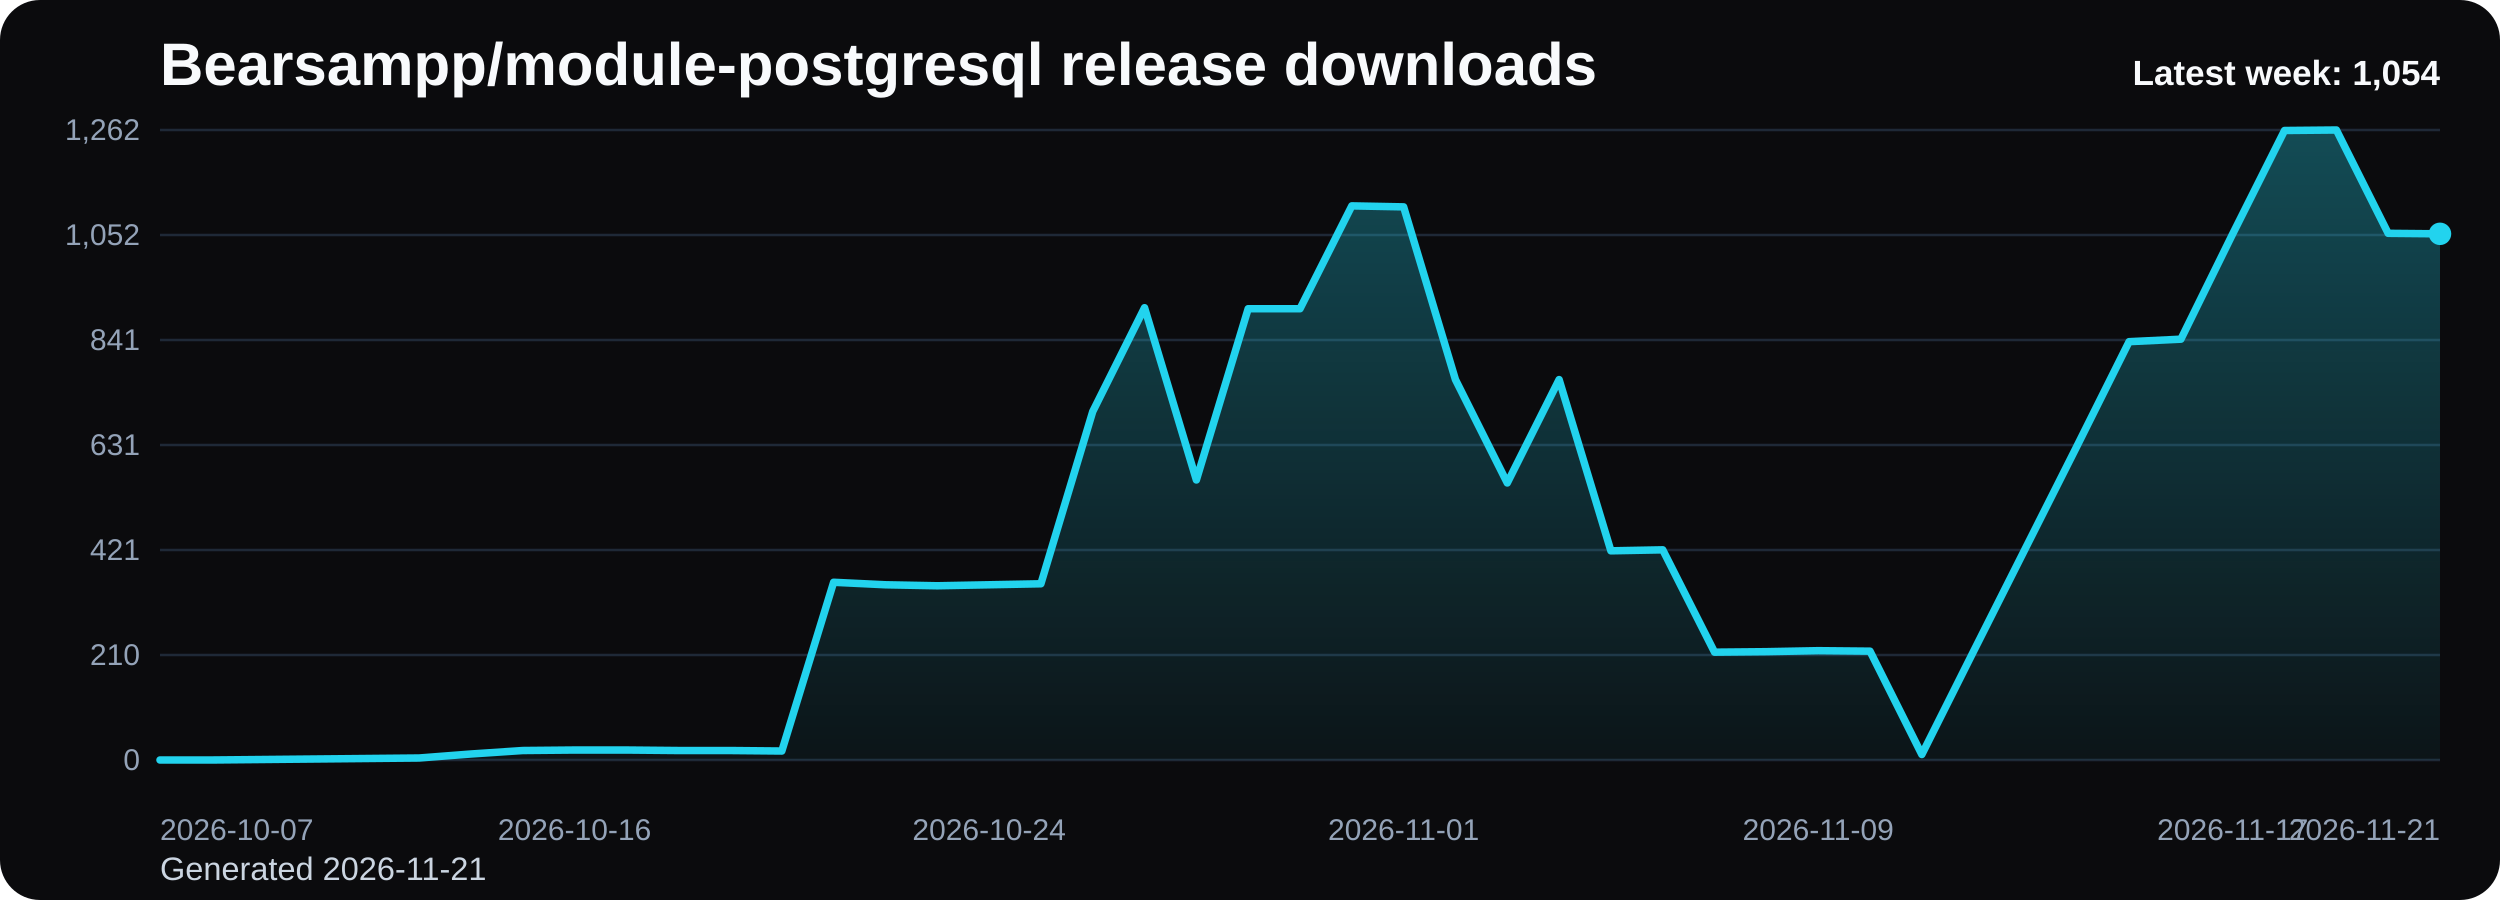
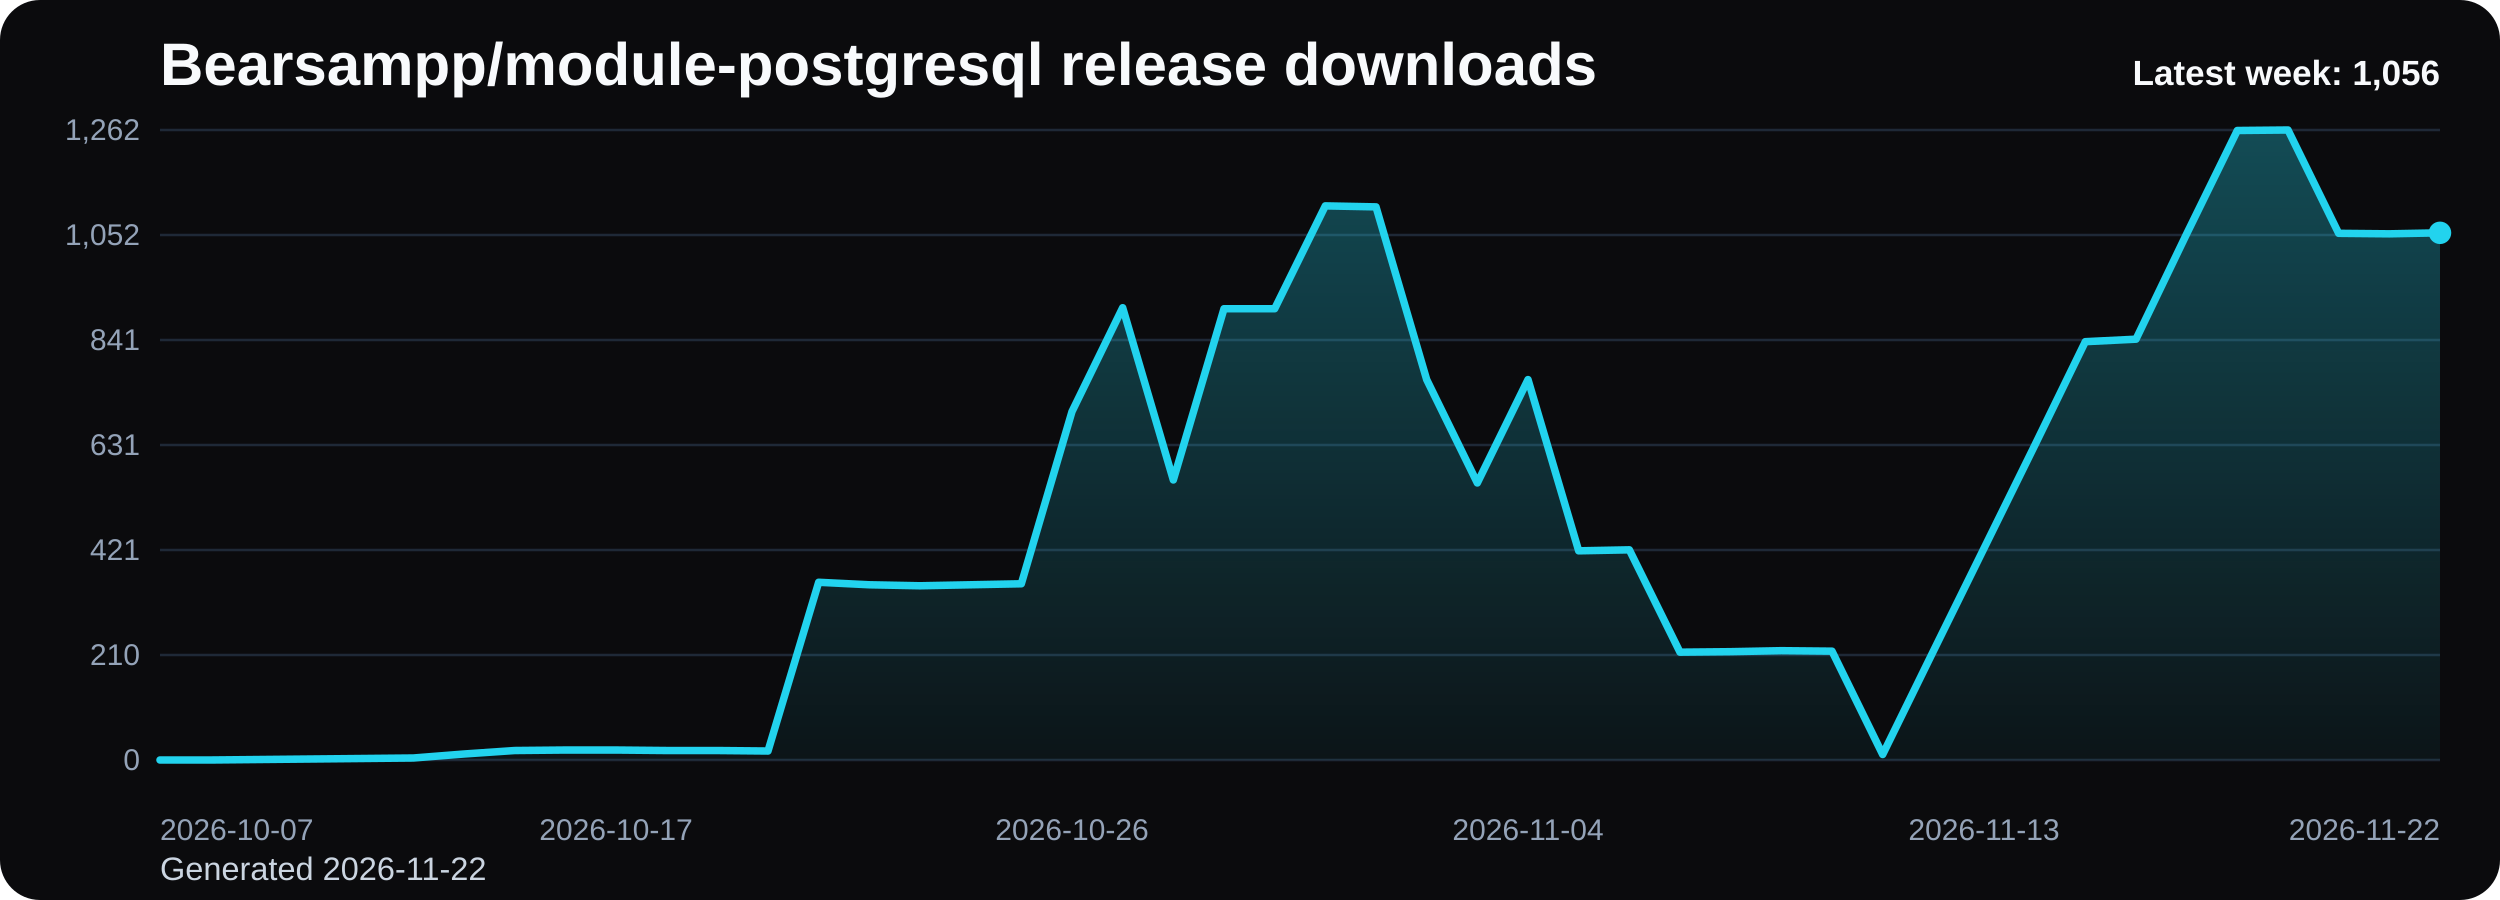
<svg xmlns="http://www.w3.org/2000/svg" viewBox="0 0 1000 360" role="img" aria-label="Bearsampp/module-postgresql release downloads chart">
  <defs>
    <linearGradient id="fill-weekly-black" x1="0" y1="0" x2="0" y2="1">
      <stop offset="0%" stop-color="#22d3ee" stop-opacity="0.32" />
      <stop offset="100%" stop-color="#22d3ee" stop-opacity="0.05" />
    </linearGradient>
    <style>
      .bg { fill: #0b0b0d; }
      .title { font: 700 24px Arial, sans-serif; fill: #f8fafc; }
      .sub { font: 400 13px Arial, sans-serif; fill: #cbd5e1; }
      .grid { stroke: #1f2937; stroke-width: 1; }
      .axis { font: 400 12px Arial, sans-serif; fill: #94a3b8; }
      .line { fill: none; stroke: #22d3ee; stroke-width: 3; stroke-linecap: round; stroke-linejoin: round; }
      .dot { fill: #22d3ee; }
      .value { font: 600 11px Arial, sans-serif; fill: #cbd5e1; }
      .latest { font: 700 14px Arial, sans-serif; fill: #f8fafc; }
    </style>
  </defs>
  <rect class="bg" x="0" y="0" width="1000" height="360" rx="16" />
  <text class="title" x="64" y="34">Bearsampp/module-postgresql release downloads</text>
-   <text class="sub" x="64" y="352">Generated 2026-11-21</text>
+   <text class="sub" x="64" y="352">Generated 2026-11-22</text>
  <line x1="64" y1="52.00" x2="976" y2="52.00" class="grid" />
  <text x="56" y="56.00" text-anchor="end" class="axis">1,262</text>
  <line x1="64" y1="94.00" x2="976" y2="94.00" class="grid" />
  <text x="56" y="98.00" text-anchor="end" class="axis">1,052</text>
  <line x1="64" y1="136.00" x2="976" y2="136.00" class="grid" />
  <text x="56" y="140.00" text-anchor="end" class="axis">841</text>
  <line x1="64" y1="178.00" x2="976" y2="178.00" class="grid" />
  <text x="56" y="182.00" text-anchor="end" class="axis">631</text>
  <line x1="64" y1="220.00" x2="976" y2="220.00" class="grid" />
  <text x="56" y="224.00" text-anchor="end" class="axis">421</text>
  <line x1="64" y1="262.00" x2="976" y2="262.00" class="grid" />
  <text x="56" y="266.00" text-anchor="end" class="axis">210</text>
  <line x1="64" y1="304.00" x2="976" y2="304.00" class="grid" />
  <text x="56" y="308.00" text-anchor="end" class="axis">0</text>
-   <path d="M 64.00 304 L 64.00 304.00 L 84.73 304.00 L 105.45 303.80 L 126.18 303.60 L 146.91 303.40 L 167.64 303.20 L 188.36 301.60 L 209.09 300.21 L 229.82 300.01 L 250.55 300.01 L 271.27 300.21 L 292.00 300.21 L 312.73 300.41 L 333.45 232.91 L 354.18 233.91 L 374.91 234.31 L 395.64 233.91 L 416.36 233.51 L 437.09 164.62 L 457.82 123.09 L 478.55 191.98 L 499.27 123.49 L 520.00 123.49 L 540.73 82.35 L 561.45 82.75 L 582.18 151.84 L 602.91 193.18 L 623.64 151.84 L 644.36 220.33 L 665.09 219.93 L 685.82 260.87 L 706.55 260.67 L 727.27 260.27 L 748.00 260.47 L 768.73 301.80 L 789.45 260.47 L 810.18 219.33 L 830.91 178.20 L 851.64 136.67 L 872.36 135.67 L 893.09 93.53 L 913.82 52.20 L 934.55 52.00 L 955.27 93.33 L 976.00 93.53 L 976.00 304 Z" fill="url(#fill-weekly-black)" />
-   <polyline class="line" points="64.00,304.00 84.73,304.00 105.45,303.80 126.18,303.60 146.91,303.40 167.64,303.20 188.36,301.60 209.09,300.21 229.82,300.01 250.55,300.01 271.27,300.21 292.00,300.21 312.73,300.41 333.45,232.91 354.18,233.91 374.91,234.31 395.64,233.91 416.36,233.51 437.09,164.62 457.82,123.09 478.55,191.98 499.27,123.49 520.00,123.49 540.73,82.35 561.45,82.75 582.18,151.84 602.91,193.18 623.64,151.84 644.36,220.33 665.09,219.93 685.82,260.87 706.55,260.67 727.27,260.27 748.00,260.47 768.73,301.80 789.45,260.47 810.18,219.33 830.91,178.20 851.64,136.67 872.36,135.67 893.09,93.53 913.82,52.20 934.55,52.00 955.27,93.33 976.00,93.53" />
-   <circle class="dot" cx="976.00" cy="93.53" r="4.5" />
+   <path d="M 64.00 304 L 64.00 304.00 L 84.27 304.00 L 104.53 303.80 L 124.80 303.60 L 145.07 303.40 L 165.33 303.20 L 185.60 301.60 L 205.87 300.21 L 226.13 300.01 L 246.40 300.01 L 266.67 300.21 L 286.93 300.21 L 307.20 300.41 L 327.47 232.91 L 347.73 233.91 L 368.00 234.31 L 388.27 233.91 L 408.53 233.51 L 428.80 164.62 L 449.07 123.09 L 469.33 191.98 L 489.60 123.49 L 509.87 123.49 L 530.13 82.35 L 550.40 82.75 L 570.67 151.84 L 590.93 193.18 L 611.20 151.84 L 631.47 220.33 L 651.73 219.93 L 672.00 260.87 L 692.27 260.67 L 712.53 260.27 L 732.80 260.47 L 753.07 301.80 L 773.33 260.47 L 793.60 219.33 L 813.87 178.20 L 834.13 136.67 L 854.40 135.67 L 874.67 93.53 L 894.93 52.20 L 915.20 52.00 L 935.47 93.33 L 955.73 93.53 L 976.00 93.13 L 976.00 304 Z" fill="url(#fill-weekly-black)" />
+   <polyline class="line" points="64.00,304.00 84.27,304.00 104.53,303.80 124.80,303.60 145.07,303.40 165.33,303.20 185.60,301.60 205.87,300.21 226.13,300.01 246.40,300.01 266.67,300.21 286.93,300.21 307.20,300.41 327.47,232.91 347.73,233.91 368.00,234.31 388.27,233.91 408.53,233.51 428.80,164.62 449.07,123.09 469.33,191.98 489.60,123.49 509.87,123.49 530.13,82.35 550.40,82.75 570.67,151.84 590.93,193.18 611.20,151.84 631.47,220.33 651.73,219.93 672.00,260.87 692.27,260.67 712.53,260.27 732.80,260.47 753.07,301.80 773.33,260.47 793.60,219.33 813.87,178.20 834.13,136.67 854.40,135.67 874.67,93.53 894.93,52.20 915.20,52.00 935.47,93.33 955.73,93.53 976.00,93.13" />
+   <circle class="dot" cx="976.00" cy="93.13" r="4.5" />
  <text class="axis" x="64.00" y="336" text-anchor="start">2026-10-07</text>
-   <text class="axis" x="229.82" y="336" text-anchor="middle">2026-10-16</text>
-   <text class="axis" x="395.64" y="336" text-anchor="middle">2026-10-24</text>
-   <text class="axis" x="561.45" y="336" text-anchor="middle">2026-11-01</text>
-   <text class="axis" x="727.27" y="336" text-anchor="middle">2026-11-09</text>
-   <text class="axis" x="893.09" y="336" text-anchor="middle">2026-11-17</text>
-   <text class="axis" x="976.00" y="336" text-anchor="end">2026-11-21</text>
-   <text class="latest" x="976" y="34" text-anchor="end">Latest week: 1,054</text>
+   <text class="axis" x="246.40" y="336" text-anchor="middle">2026-10-17</text>
+   <text class="axis" x="428.80" y="336" text-anchor="middle">2026-10-26</text>
+   <text class="axis" x="611.20" y="336" text-anchor="middle">2026-11-04</text>
+   <text class="axis" x="793.60" y="336" text-anchor="middle">2026-11-13</text>
+   <text class="axis" x="976.00" y="336" text-anchor="end">2026-11-22</text>
+   <text class="latest" x="976" y="34" text-anchor="end">Latest week: 1,056</text>
</svg>
